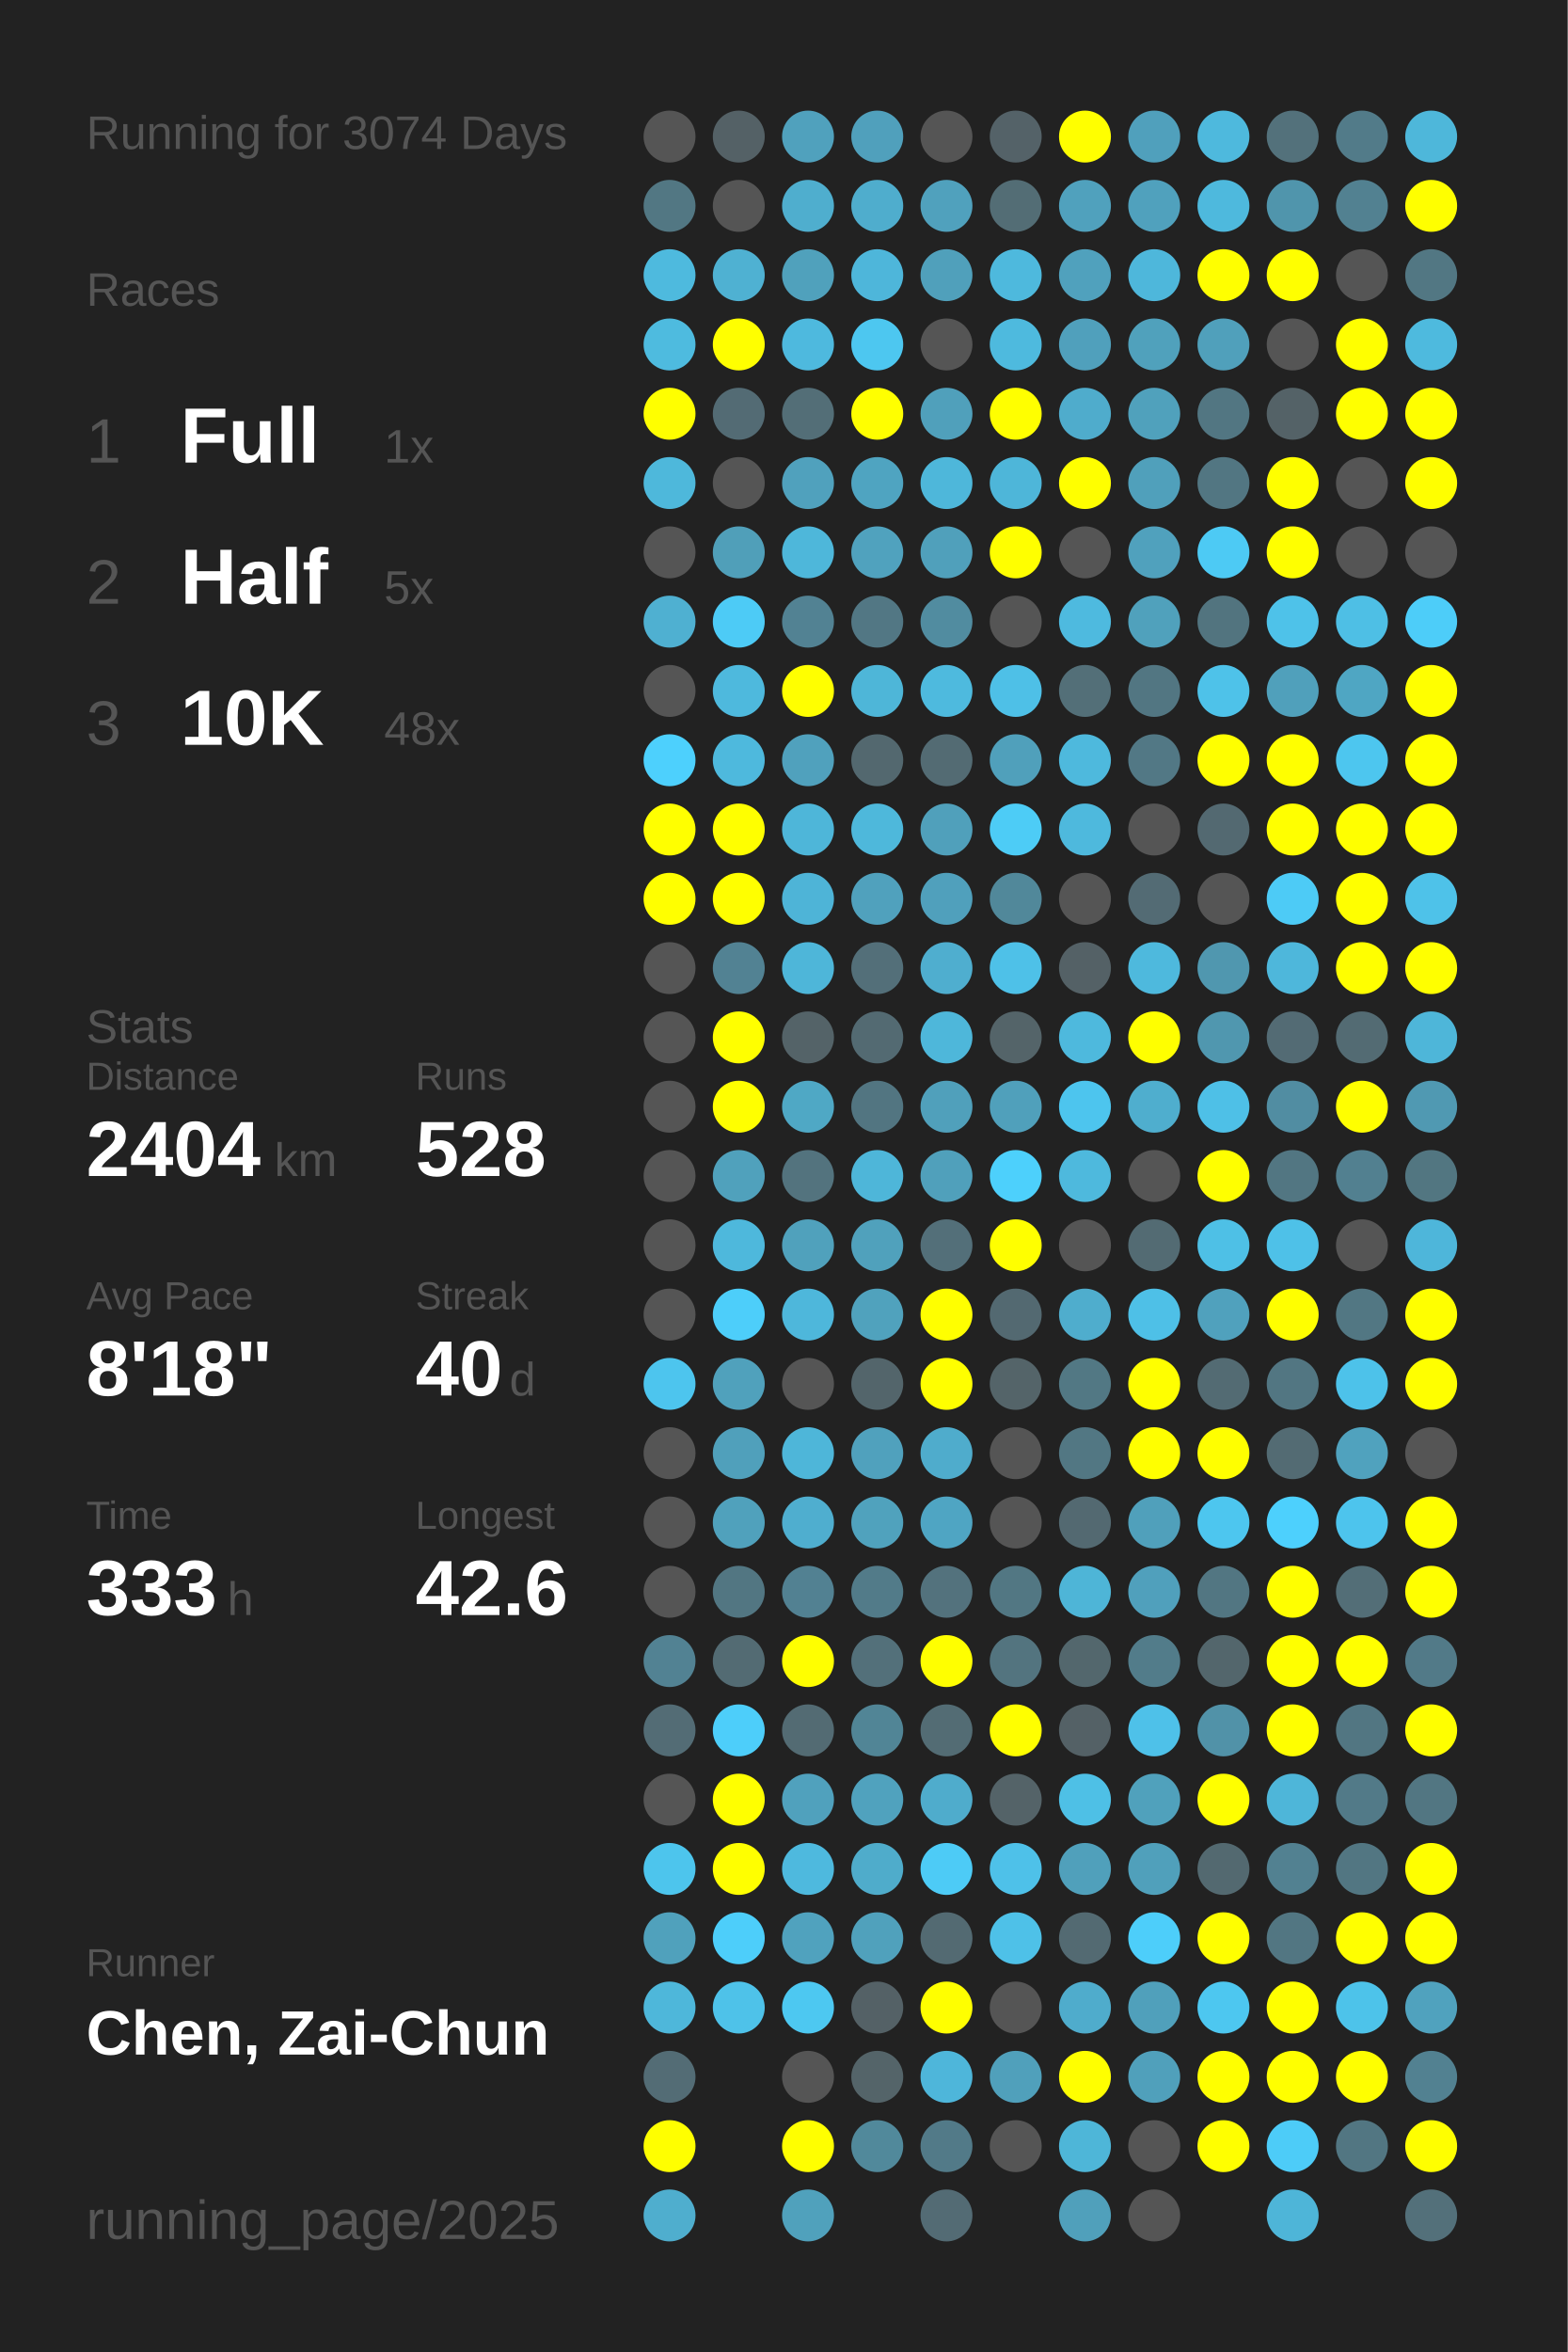
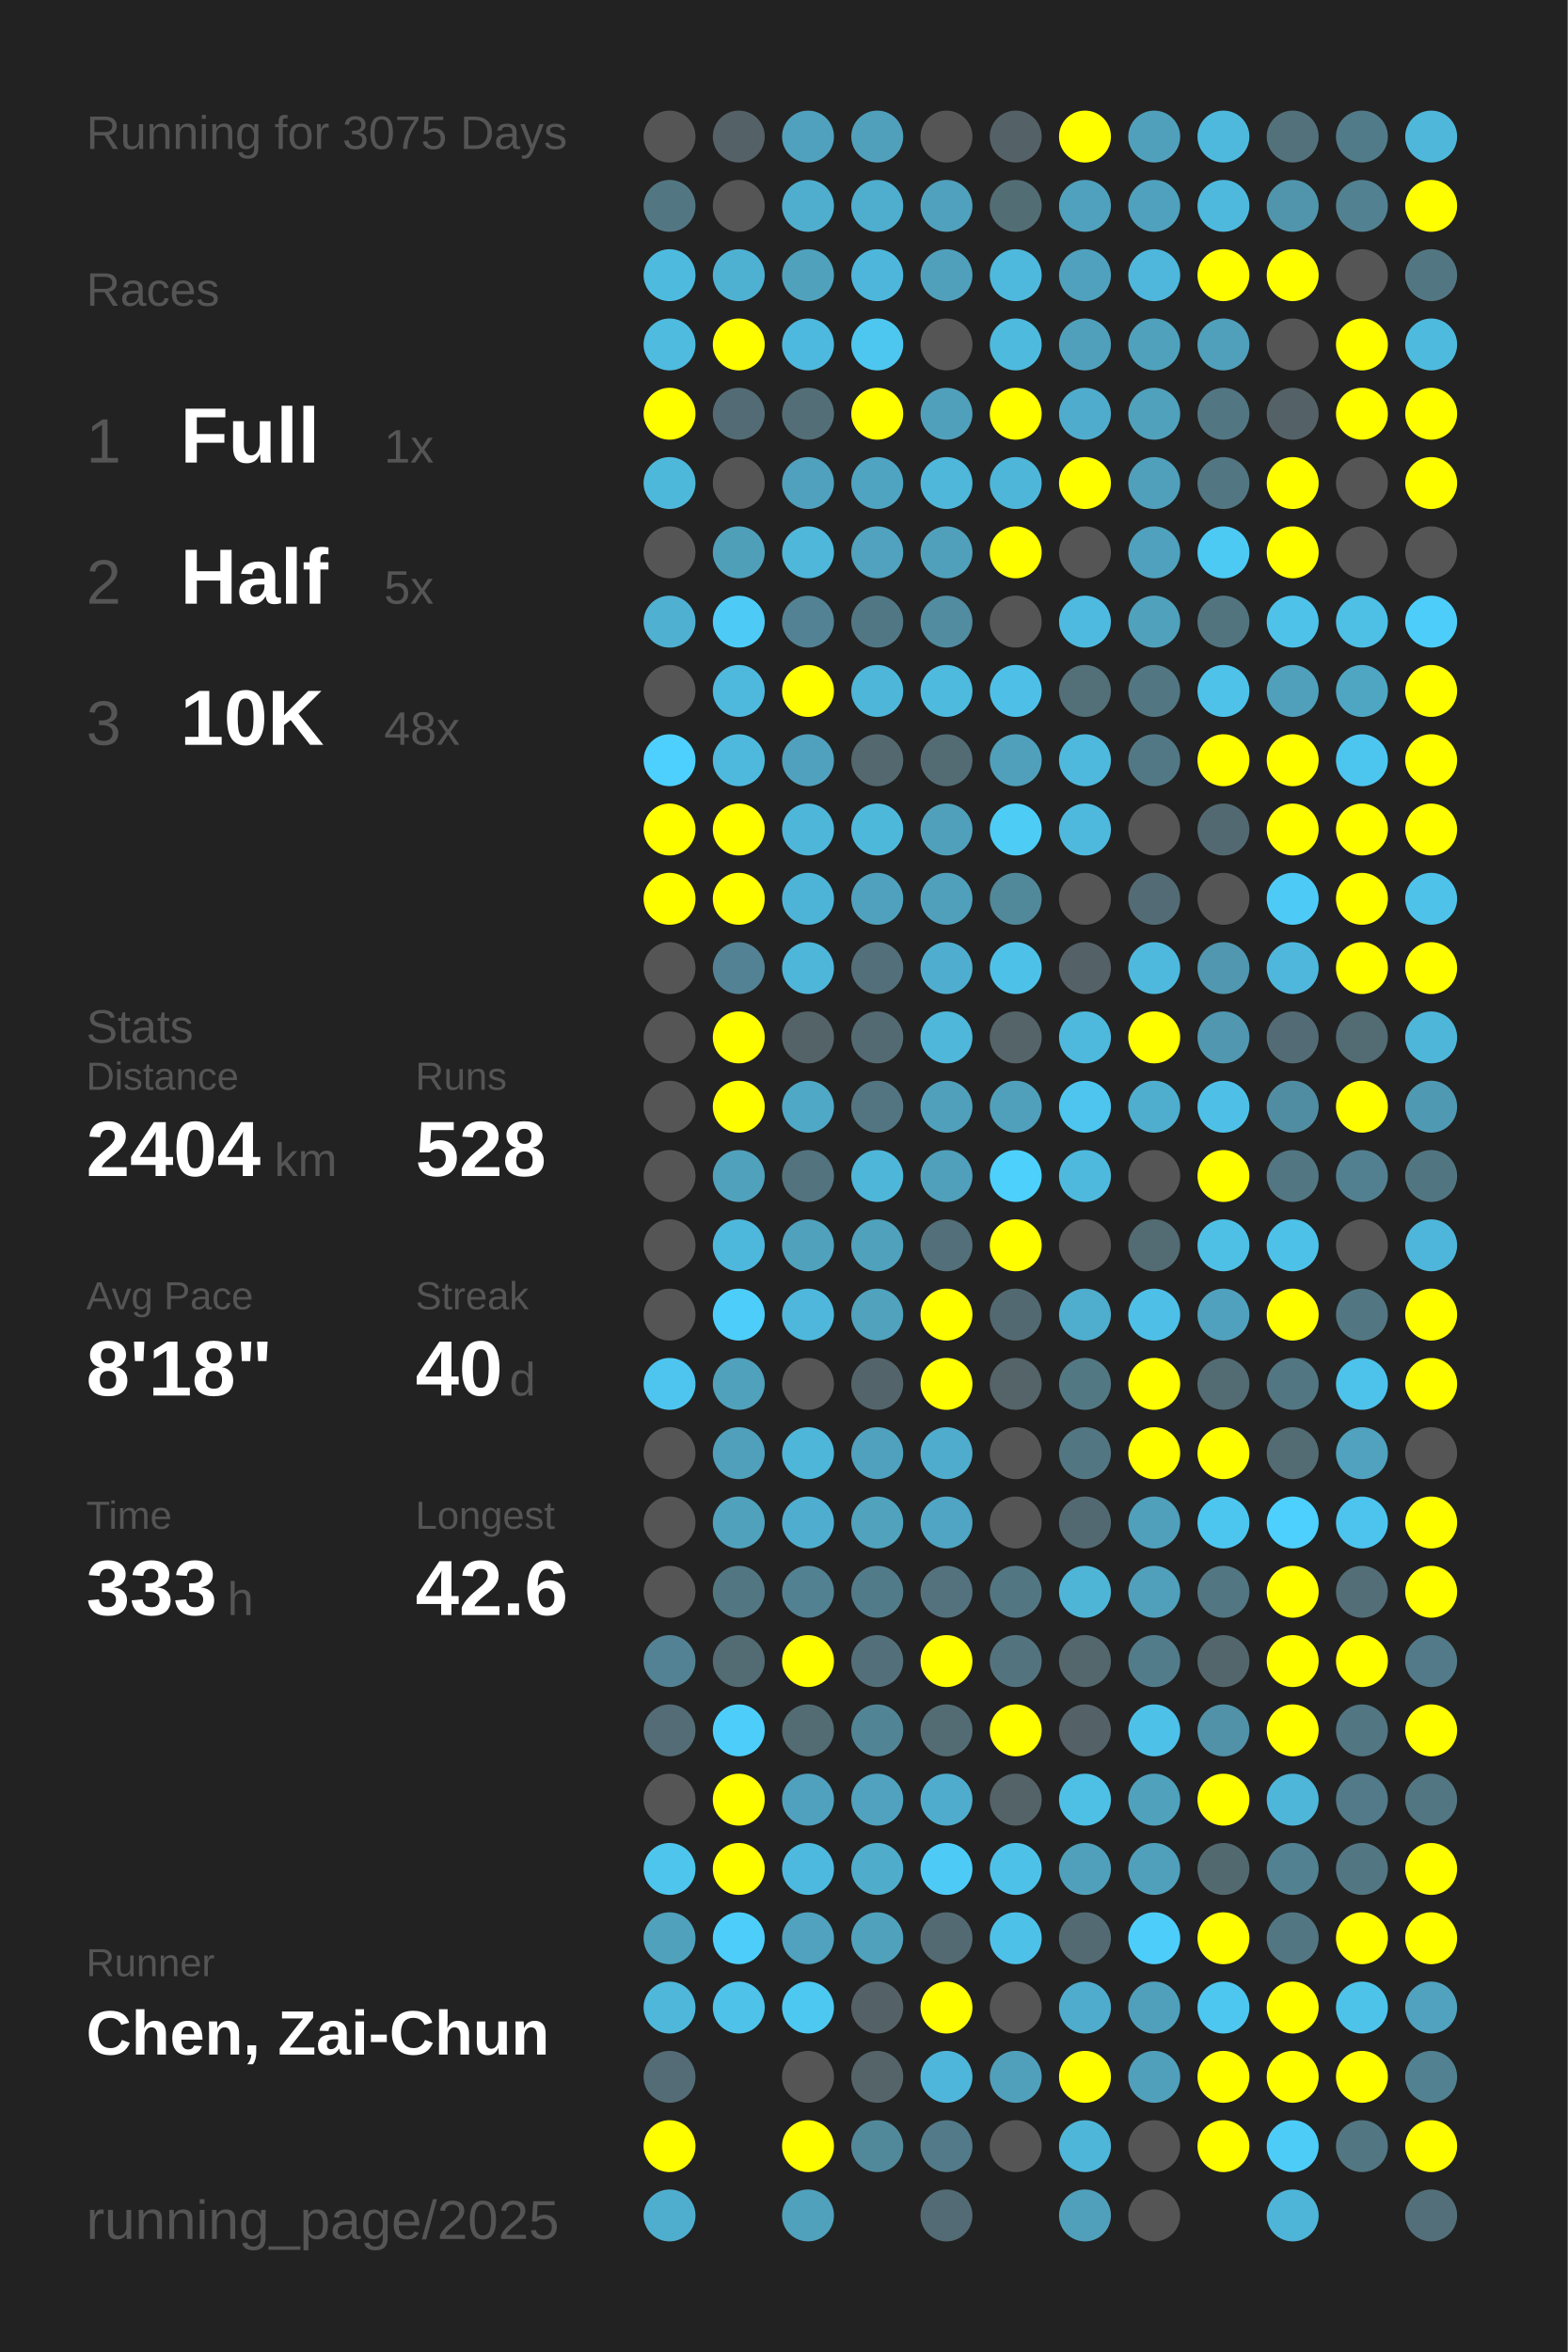
<svg xmlns="http://www.w3.org/2000/svg" baseProfile="full" height="300mm" version="1.1" viewBox="0,0,200,300" width="200mm">
  <defs />
  <rect fill="#222222" height="300" width="200" x="0" y="0" />
-   <text fill="#555555" style="font-size:6px; font-family:Arial;" x="11" y="19">Running for 3074 Days</text>
+   <text fill="#555555" style="font-size:6px; font-family:Arial;" x="11" y="19">Running for 3075 Days</text>
  <text fill="#555555" style="font-size:6px; font-family:Arial;" x="11" y="39">Races</text>
  <text fill="#555555" style="font-size:8px; font-family:Arial;" x="11" y="59">1</text>
  <text fill="#FFFFFF" style="font-size:10px; font-family:Arial; font-weight:bold;" x="23" y="59">Full</text>
  <text fill="#555555" style="font-size:6px; font-family:Arial;" x="49" y="59">1x</text>
  <text fill="#555555" style="font-size:8px; font-family:Arial;" x="11" y="77">2</text>
  <text fill="#FFFFFF" style="font-size:10px; font-family:Arial; font-weight:bold;" x="23" y="77">Half</text>
  <text fill="#555555" style="font-size:6px; font-family:Arial;" x="49" y="77">5x</text>
  <text fill="#555555" style="font-size:8px; font-family:Arial;" x="11" y="95">3</text>
  <text fill="#FFFFFF" style="font-size:10px; font-family:Arial; font-weight:bold;" x="23" y="95">10K</text>
  <text fill="#555555" style="font-size:6px; font-family:Arial;" x="49" y="95">48x</text>
  <text fill="#555555" style="font-size:6px; font-family:Arial;" x="11" y="133">Stats</text>
  <text fill="#555555" style="font-size:5px; font-family:Arial;" x="11" y="139">Distance</text>
  <text fill="#FFFFFF" style="font-size:10px; font-family:Arial; font-weight:bold;" x="11" y="150">2404</text>
  <text fill="#555555" style="font-size:6px; font-family:Arial;" x="35" y="150">km</text>
  <text fill="#555555" style="font-size:5px; font-family:Arial;" x="53" y="139">Runs</text>
  <text fill="#FFFFFF" style="font-size:10px; font-family:Arial; font-weight:bold;" x="53" y="150">528</text>
  <text fill="#555555" style="font-size:5px; font-family:Arial;" x="11" y="167">Avg Pace</text>
  <text fill="#FFFFFF" style="font-size:10px; font-family:Arial; font-weight:bold;" x="11" y="178">8'18"</text>
  <text fill="#555555" style="font-size:5px; font-family:Arial;" x="53" y="167">Streak</text>
  <text fill="#FFFFFF" style="font-size:10px; font-family:Arial; font-weight:bold;" x="53" y="178">40</text>
  <text fill="#555555" style="font-size:6px; font-family:Arial;" x="65" y="178">d</text>
  <text fill="#555555" style="font-size:5px; font-family:Arial;" x="11" y="195">Time</text>
  <text fill="#FFFFFF" style="font-size:10px; font-family:Arial; font-weight:bold;" x="11" y="206">333</text>
  <text fill="#555555" style="font-size:6px; font-family:Arial;" x="29" y="206">h</text>
  <text fill="#555555" style="font-size:5px; font-family:Arial;" x="53" y="195">Longest</text>
  <text fill="#FFFFFF" style="font-size:10px; font-family:Arial; font-weight:bold;" x="53" y="206">42.6</text>
  <text fill="#555555" style="font-size:5px; font-family:Arial;" x="11" y="252.065">Runner</text>
  <text fill="#FFFFFF" style="font-size:8px; font-family:Arial; font-weight:bold;" x="11" y="262.065">Chen, Zai-Chun</text>
  <text fill="#555555" style="font-size:7px; font-family:Arial;" x="11" y="285.581">running_page/2025</text>
  <circle cx="85.417" cy="17.419" fill="#555555" r="3.312" />
  <circle cx="85.417" cy="26.258" fill="#527783" r="3.312" />
  <circle cx="85.417" cy="35.097" fill="#4ebade" r="3.312" />
  <circle cx="85.417" cy="43.935" fill="#4ebbdf" r="3.312" />
  <circle cx="85.417" cy="52.774" fill="#FFFF00" r="3.312" />
  <circle cx="85.417" cy="61.613" fill="#4eb8db" r="3.312" />
  <circle cx="85.417" cy="70.452" fill="#555555" r="3.312" />
  <circle cx="85.417" cy="79.29" fill="#4fb0d1" r="3.312" />
  <circle cx="85.417" cy="88.129" fill="#555555" r="3.312" />
  <circle cx="85.417" cy="96.968" fill="#4dd0fd" r="3.312" />
  <circle cx="85.417" cy="105.806" fill="#FFFF00" r="3.312" />
  <circle cx="85.417" cy="114.645" fill="#FFFF00" r="3.312" />
  <circle cx="85.417" cy="123.484" fill="#555555" r="3.312" />
  <circle cx="85.417" cy="132.323" fill="#555555" r="3.312" />
  <circle cx="85.417" cy="141.161" fill="#555555" r="3.312" />
  <circle cx="85.417" cy="150" fill="#555555" r="3.312" />
  <circle cx="85.417" cy="158.839" fill="#555555" r="3.312" />
  <circle cx="85.417" cy="167.677" fill="#555555" r="3.312" />
  <circle cx="85.417" cy="176.516" fill="#4dc5ee" r="3.312" />
  <circle cx="85.417" cy="185.355" fill="#555555" r="3.312" />
  <circle cx="85.417" cy="194.194" fill="#555555" r="3.312" />
  <circle cx="85.417" cy="203.032" fill="#555555" r="3.312" />
  <circle cx="85.417" cy="211.871" fill="#528293" r="3.312" />
  <circle cx="85.417" cy="220.71" fill="#536c75" r="3.312" />
  <circle cx="85.417" cy="229.548" fill="#555555" r="3.312" />
  <circle cx="85.417" cy="238.387" fill="#4dc5ed" r="3.312" />
  <circle cx="85.417" cy="247.226" fill="#50a1bc" r="3.312" />
  <circle cx="85.417" cy="256.065" fill="#4eb7da" r="3.312" />
  <circle cx="85.417" cy="264.903" fill="#536c75" r="3.312" />
  <circle cx="85.417" cy="273.742" fill="#FFFF00" r="3.312" />
  <circle cx="85.417" cy="282.581" fill="#4faece" r="3.312" />
  <circle cx="94.25" cy="17.419" fill="#546166" r="3.312" />
  <circle cx="94.25" cy="26.258" fill="#555555" r="3.312" />
  <circle cx="94.25" cy="35.097" fill="#4fb1d2" r="3.312" />
  <circle cx="94.25" cy="43.935" fill="#FFFF00" r="3.312" />
  <circle cx="94.25" cy="52.774" fill="#536b74" r="3.312" />
  <circle cx="94.25" cy="61.613" fill="#555555" r="3.312" />
  <circle cx="94.25" cy="70.452" fill="#509fb9" r="3.312" />
  <circle cx="94.25" cy="79.29" fill="#4dcbf6" r="3.312" />
  <circle cx="94.25" cy="88.129" fill="#4eb9dd" r="3.312" />
  <circle cx="94.25" cy="96.968" fill="#4eb9dd" r="3.312" />
  <circle cx="94.25" cy="105.806" fill="#FFFF00" r="3.312" />
  <circle cx="94.25" cy="114.645" fill="#FFFF00" r="3.312" />
  <circle cx="94.25" cy="123.484" fill="#528293" r="3.312" />
  <circle cx="94.25" cy="132.323" fill="#FFFF00" r="3.312" />
  <circle cx="94.25" cy="141.161" fill="#FFFF00" r="3.312" />
  <circle cx="94.25" cy="150" fill="#50a1bc" r="3.312" />
  <circle cx="94.25" cy="158.839" fill="#4eb8dc" r="3.312" />
  <circle cx="94.25" cy="167.677" fill="#4dcefa" r="3.312" />
  <circle cx="94.25" cy="176.516" fill="#50a1bc" r="3.312" />
  <circle cx="94.25" cy="185.355" fill="#50a0bb" r="3.312" />
  <circle cx="94.25" cy="194.194" fill="#50a1bc" r="3.312" />
  <circle cx="94.25" cy="203.032" fill="#527682" r="3.312" />
  <circle cx="94.25" cy="211.871" fill="#536b73" r="3.312" />
  <circle cx="94.25" cy="220.71" fill="#4dcefa" r="3.312" />
  <circle cx="94.25" cy="229.548" fill="#FFFF00" r="3.312" />
  <circle cx="94.25" cy="238.387" fill="#FFFF00" r="3.312" />
  <circle cx="94.25" cy="247.226" fill="#4dcefa" r="3.312" />
  <circle cx="94.25" cy="256.065" fill="#4ec2e9" r="3.312" />
  <circle cx="103.083" cy="17.419" fill="#50a1bd" r="3.312" />
  <circle cx="103.083" cy="26.258" fill="#4faece" r="3.312" />
  <circle cx="103.083" cy="35.097" fill="#50a1bc" r="3.312" />
  <circle cx="103.083" cy="43.935" fill="#4eb9de" r="3.312" />
  <circle cx="103.083" cy="52.774" fill="#536e77" r="3.312" />
  <circle cx="103.083" cy="61.613" fill="#50a1bd" r="3.312" />
  <circle cx="103.083" cy="70.452" fill="#4eb7da" r="3.312" />
  <circle cx="103.083" cy="79.29" fill="#528293" r="3.312" />
  <circle cx="103.083" cy="88.129" fill="#FFFF00" r="3.312" />
  <circle cx="103.083" cy="96.968" fill="#50a1bd" r="3.312" />
  <circle cx="103.083" cy="105.806" fill="#4eb6d9" r="3.312" />
  <circle cx="103.083" cy="114.645" fill="#4eb4d7" r="3.312" />
  <circle cx="103.083" cy="123.484" fill="#4eb6d9" r="3.312" />
  <circle cx="103.083" cy="132.323" fill="#546368" r="3.312" />
  <circle cx="103.083" cy="141.161" fill="#4fa8c5" r="3.312" />
  <circle cx="103.083" cy="150" fill="#53737e" r="3.312" />
  <circle cx="103.083" cy="158.839" fill="#50a1bc" r="3.312" />
  <circle cx="103.083" cy="167.677" fill="#4eb7db" r="3.312" />
  <circle cx="103.083" cy="176.516" fill="#555555" r="3.312" />
  <circle cx="103.083" cy="185.355" fill="#4eb6d9" r="3.312" />
  <circle cx="103.083" cy="194.194" fill="#4faecf" r="3.312" />
  <circle cx="103.083" cy="203.032" fill="#528192" r="3.312" />
  <circle cx="103.083" cy="211.871" fill="#FFFF00" r="3.312" />
  <circle cx="103.083" cy="220.71" fill="#536b73" r="3.312" />
  <circle cx="103.083" cy="229.548" fill="#50a1bd" r="3.312" />
  <circle cx="103.083" cy="238.387" fill="#4eb9de" r="3.312" />
  <circle cx="103.083" cy="247.226" fill="#50a2be" r="3.312" />
  <circle cx="103.083" cy="256.065" fill="#4dc8f1" r="3.312" />
  <circle cx="103.083" cy="264.903" fill="#555555" r="3.312" />
  <circle cx="103.083" cy="273.742" fill="#FFFF00" r="3.312" />
  <circle cx="103.083" cy="282.581" fill="#50a1bc" r="3.312" />
  <circle cx="111.917" cy="17.419" fill="#50a0bc" r="3.312" />
  <circle cx="111.917" cy="26.258" fill="#4fadcd" r="3.312" />
  <circle cx="111.917" cy="35.097" fill="#4eb6da" r="3.312" />
  <circle cx="111.917" cy="43.935" fill="#4dc7f0" r="3.312" />
  <circle cx="111.917" cy="52.774" fill="#FFFF00" r="3.312" />
  <circle cx="111.917" cy="61.613" fill="#4fa4c1" r="3.312" />
  <circle cx="111.917" cy="70.452" fill="#50a2be" r="3.312" />
  <circle cx="111.917" cy="79.29" fill="#527784" r="3.312" />
  <circle cx="111.917" cy="88.129" fill="#4eb6d8" r="3.312" />
  <circle cx="111.917" cy="96.968" fill="#53686f" r="3.312" />
  <circle cx="111.917" cy="105.806" fill="#4eb8db" r="3.312" />
  <circle cx="111.917" cy="114.645" fill="#50a1bd" r="3.312" />
  <circle cx="111.917" cy="123.484" fill="#536f79" r="3.312" />
  <circle cx="111.917" cy="132.323" fill="#536a72" r="3.312" />
  <circle cx="111.917" cy="141.161" fill="#527581" r="3.312" />
  <circle cx="111.917" cy="150" fill="#4eb6d9" r="3.312" />
  <circle cx="111.917" cy="158.839" fill="#50a1bc" r="3.312" />
  <circle cx="111.917" cy="167.677" fill="#50a2bd" r="3.312" />
  <circle cx="111.917" cy="176.516" fill="#53656b" r="3.312" />
  <circle cx="111.917" cy="185.355" fill="#50a1bd" r="3.312" />
  <circle cx="111.917" cy="194.194" fill="#50a2bd" r="3.312" />
  <circle cx="111.917" cy="203.032" fill="#527b89" r="3.312" />
  <circle cx="111.917" cy="211.871" fill="#53707a" r="3.312" />
  <circle cx="111.917" cy="220.71" fill="#518596" r="3.312" />
  <circle cx="111.917" cy="229.548" fill="#50a2be" r="3.312" />
  <circle cx="111.917" cy="238.387" fill="#4faccb" r="3.312" />
  <circle cx="111.917" cy="247.226" fill="#50a1bc" r="3.312" />
  <circle cx="111.917" cy="256.065" fill="#546166" r="3.312" />
  <circle cx="111.917" cy="264.903" fill="#546469" r="3.312" />
  <circle cx="111.917" cy="273.742" fill="#51899b" r="3.312" />
  <circle cx="120.75" cy="17.419" fill="#555555" r="3.312" />
  <circle cx="120.75" cy="26.258" fill="#50a1bd" r="3.312" />
  <circle cx="120.75" cy="35.097" fill="#50a0bb" r="3.312" />
  <circle cx="120.75" cy="43.935" fill="#555555" r="3.312" />
  <circle cx="120.75" cy="52.774" fill="#50a0bb" r="3.312" />
  <circle cx="120.75" cy="61.613" fill="#4eb7da" r="3.312" />
  <circle cx="120.75" cy="70.452" fill="#50a0bb" r="3.312" />
  <circle cx="120.75" cy="79.29" fill="#518ca0" r="3.312" />
  <circle cx="120.75" cy="88.129" fill="#4ebade" r="3.312" />
  <circle cx="120.75" cy="96.968" fill="#536b73" r="3.312" />
  <circle cx="120.75" cy="105.806" fill="#50a0bb" r="3.312" />
  <circle cx="120.75" cy="114.645" fill="#50a0bc" r="3.312" />
  <circle cx="120.75" cy="123.484" fill="#4faecf" r="3.312" />
  <circle cx="120.75" cy="132.323" fill="#4eb7da" r="3.312" />
  <circle cx="120.75" cy="141.161" fill="#50a0bb" r="3.312" />
  <circle cx="120.75" cy="150" fill="#50a0bb" r="3.312" />
  <circle cx="120.75" cy="158.839" fill="#536f79" r="3.312" />
  <circle cx="120.75" cy="167.677" fill="#FFFF00" r="3.312" />
  <circle cx="120.75" cy="176.516" fill="#FFFF00" r="3.312" />
  <circle cx="120.75" cy="185.355" fill="#4faccc" r="3.312" />
  <circle cx="120.75" cy="194.194" fill="#4fa5c3" r="3.312" />
  <circle cx="120.75" cy="203.032" fill="#53727d" r="3.312" />
  <circle cx="120.75" cy="211.871" fill="#FFFF00" r="3.312" />
  <circle cx="120.75" cy="220.71" fill="#536c74" r="3.312" />
  <circle cx="120.75" cy="229.548" fill="#4faccc" r="3.312" />
  <circle cx="120.75" cy="238.387" fill="#4dcbf6" r="3.312" />
  <circle cx="120.75" cy="247.226" fill="#536a72" r="3.312" />
  <circle cx="120.75" cy="256.065" fill="#FFFF00" r="3.312" />
  <circle cx="120.75" cy="264.903" fill="#4eb6da" r="3.312" />
  <circle cx="120.75" cy="273.742" fill="#527a88" r="3.312" />
  <circle cx="120.75" cy="282.581" fill="#536b74" r="3.312" />
  <circle cx="129.583" cy="17.419" fill="#546268" r="3.312" />
  <circle cx="129.583" cy="26.258" fill="#536d75" r="3.312" />
  <circle cx="129.583" cy="35.097" fill="#4eb9dd" r="3.312" />
  <circle cx="129.583" cy="43.935" fill="#4ebade" r="3.312" />
  <circle cx="129.583" cy="52.774" fill="#FFFF00" r="3.312" />
  <circle cx="129.583" cy="61.613" fill="#4eb6d9" r="3.312" />
  <circle cx="129.583" cy="70.452" fill="#FFFF00" r="3.312" />
  <circle cx="129.583" cy="79.29" fill="#555555" r="3.312" />
  <circle cx="129.583" cy="88.129" fill="#4ec0e7" r="3.312" />
  <circle cx="129.583" cy="96.968" fill="#50a0bb" r="3.312" />
  <circle cx="129.583" cy="105.806" fill="#4dccf6" r="3.312" />
  <circle cx="129.583" cy="114.645" fill="#51889a" r="3.312" />
  <circle cx="129.583" cy="123.484" fill="#4ec1e8" r="3.312" />
  <circle cx="129.583" cy="132.323" fill="#546469" r="3.312" />
  <circle cx="129.583" cy="141.161" fill="#50a0bb" r="3.312" />
  <circle cx="129.583" cy="150" fill="#4dd0fc" r="3.312" />
  <circle cx="129.583" cy="158.839" fill="#FFFF00" r="3.312" />
  <circle cx="129.583" cy="167.677" fill="#536971" r="3.312" />
  <circle cx="129.583" cy="176.516" fill="#546469" r="3.312" />
  <circle cx="129.583" cy="185.355" fill="#555555" r="3.312" />
  <circle cx="129.583" cy="194.194" fill="#555555" r="3.312" />
  <circle cx="129.583" cy="203.032" fill="#527783" r="3.312" />
  <circle cx="129.583" cy="211.871" fill="#53747f" r="3.312" />
  <circle cx="129.583" cy="220.71" fill="#FFFF00" r="3.312" />
  <circle cx="129.583" cy="229.548" fill="#546368" r="3.312" />
  <circle cx="129.583" cy="238.387" fill="#4ec1e9" r="3.312" />
  <circle cx="129.583" cy="247.226" fill="#4ec1e8" r="3.312" />
  <circle cx="129.583" cy="256.065" fill="#555555" r="3.312" />
  <circle cx="129.583" cy="264.903" fill="#50a0bb" r="3.312" />
  <circle cx="129.583" cy="273.742" fill="#555555" r="3.312" />
  <circle cx="138.417" cy="17.419" fill="#FFFF00" r="3.312" />
  <circle cx="138.417" cy="26.258" fill="#50a1bd" r="3.312" />
  <circle cx="138.417" cy="35.097" fill="#50a1bd" r="3.312" />
  <circle cx="138.417" cy="43.935" fill="#50a0bc" r="3.312" />
  <circle cx="138.417" cy="52.774" fill="#4faccc" r="3.312" />
  <circle cx="138.417" cy="61.613" fill="#FFFF00" r="3.312" />
  <circle cx="138.417" cy="70.452" fill="#555555" r="3.312" />
  <circle cx="138.417" cy="79.29" fill="#4ebadf" r="3.312" />
  <circle cx="138.417" cy="88.129" fill="#536f78" r="3.312" />
  <circle cx="138.417" cy="96.968" fill="#4eb9dd" r="3.312" />
  <circle cx="138.417" cy="105.806" fill="#4eb9dd" r="3.312" />
  <circle cx="138.417" cy="114.645" fill="#555555" r="3.312" />
  <circle cx="138.417" cy="123.484" fill="#546166" r="3.312" />
  <circle cx="138.417" cy="132.323" fill="#4eb9dd" r="3.312" />
  <circle cx="138.417" cy="141.161" fill="#4dc5ee" r="3.312" />
  <circle cx="138.417" cy="150" fill="#4eb9dd" r="3.312" />
  <circle cx="138.417" cy="158.839" fill="#555555" r="3.312" />
  <circle cx="138.417" cy="167.677" fill="#4fadcd" r="3.312" />
  <circle cx="138.417" cy="176.516" fill="#527884" r="3.312" />
  <circle cx="138.417" cy="185.355" fill="#527783" r="3.312" />
  <circle cx="138.417" cy="194.194" fill="#536971" r="3.312" />
  <circle cx="138.417" cy="203.032" fill="#4eb5d7" r="3.312" />
  <circle cx="138.417" cy="211.871" fill="#53676d" r="3.312" />
  <circle cx="138.417" cy="220.71" fill="#546166" r="3.312" />
  <circle cx="138.417" cy="229.548" fill="#4ec0e6" r="3.312" />
  <circle cx="138.417" cy="238.387" fill="#50a0bb" r="3.312" />
  <circle cx="138.417" cy="247.226" fill="#536a72" r="3.312" />
  <circle cx="138.417" cy="256.065" fill="#4faccc" r="3.312" />
  <circle cx="138.417" cy="264.903" fill="#FFFF00" r="3.312" />
  <circle cx="138.417" cy="273.742" fill="#4eb6d8" r="3.312" />
  <circle cx="138.417" cy="282.581" fill="#50a0bb" r="3.312" />
  <circle cx="147.25" cy="17.419" fill="#50a0bc" r="3.312" />
  <circle cx="147.25" cy="26.258" fill="#50a1bd" r="3.312" />
  <circle cx="147.25" cy="35.097" fill="#4eb7db" r="3.312" />
  <circle cx="147.25" cy="43.935" fill="#50a1bc" r="3.312" />
  <circle cx="147.25" cy="52.774" fill="#50a1bc" r="3.312" />
  <circle cx="147.25" cy="61.613" fill="#50a0bb" r="3.312" />
  <circle cx="147.25" cy="70.452" fill="#50a1bd" r="3.312" />
  <circle cx="147.25" cy="79.29" fill="#50a1bc" r="3.312" />
  <circle cx="147.25" cy="88.129" fill="#527682" r="3.312" />
  <circle cx="147.25" cy="96.968" fill="#527885" r="3.312" />
  <circle cx="147.25" cy="105.806" fill="#555555" r="3.312" />
  <circle cx="147.25" cy="114.645" fill="#536b74" r="3.312" />
  <circle cx="147.25" cy="123.484" fill="#4eb9dd" r="3.312" />
  <circle cx="147.25" cy="132.323" fill="#FFFF00" r="3.312" />
  <circle cx="147.25" cy="141.161" fill="#4faece" r="3.312" />
  <circle cx="147.25" cy="150" fill="#555555" r="3.312" />
  <circle cx="147.25" cy="158.839" fill="#536b73" r="3.312" />
  <circle cx="147.25" cy="167.677" fill="#4ec0e7" r="3.312" />
  <circle cx="147.25" cy="176.516" fill="#FFFF00" r="3.312" />
  <circle cx="147.25" cy="185.355" fill="#FFFF00" r="3.312" />
  <circle cx="147.25" cy="194.194" fill="#50a0bb" r="3.312" />
  <circle cx="147.25" cy="203.032" fill="#50a0bc" r="3.312" />
  <circle cx="147.25" cy="211.871" fill="#527c8a" r="3.312" />
  <circle cx="147.25" cy="220.71" fill="#4ec1e9" r="3.312" />
  <circle cx="147.25" cy="229.548" fill="#50a1bc" r="3.312" />
  <circle cx="147.25" cy="238.387" fill="#50a0bb" r="3.312" />
  <circle cx="147.25" cy="247.226" fill="#4dcefa" r="3.312" />
  <circle cx="147.25" cy="256.065" fill="#50a0bb" r="3.312" />
  <circle cx="147.25" cy="264.903" fill="#50a0bb" r="3.312" />
  <circle cx="147.25" cy="273.742" fill="#555555" r="3.312" />
  <circle cx="147.25" cy="282.581" fill="#555555" r="3.312" />
  <circle cx="156.083" cy="17.419" fill="#4eb9dd" r="3.312" />
  <circle cx="156.083" cy="26.258" fill="#4eb9dd" r="3.312" />
  <circle cx="156.083" cy="35.097" fill="#FFFF00" r="3.312" />
  <circle cx="156.083" cy="43.935" fill="#50a0bb" r="3.312" />
  <circle cx="156.083" cy="52.774" fill="#527682" r="3.312" />
  <circle cx="156.083" cy="61.613" fill="#527682" r="3.312" />
  <circle cx="156.083" cy="70.452" fill="#4dcaf4" r="3.312" />
  <circle cx="156.083" cy="79.29" fill="#52747f" r="3.312" />
  <circle cx="156.083" cy="88.129" fill="#4ec2e9" r="3.312" />
  <circle cx="156.083" cy="96.968" fill="#FFFF00" r="3.312" />
  <circle cx="156.083" cy="105.806" fill="#536971" r="3.312" />
  <circle cx="156.083" cy="114.645" fill="#555555" r="3.312" />
  <circle cx="156.083" cy="123.484" fill="#5097af" r="3.312" />
  <circle cx="156.083" cy="132.323" fill="#5097af" r="3.312" />
  <circle cx="156.083" cy="141.161" fill="#4ec0e7" r="3.312" />
  <circle cx="156.083" cy="150" fill="#FFFF00" r="3.312" />
  <circle cx="156.083" cy="158.839" fill="#4ec0e6" r="3.312" />
  <circle cx="156.083" cy="167.677" fill="#50a1bd" r="3.312" />
  <circle cx="156.083" cy="176.516" fill="#536b73" r="3.312" />
  <circle cx="156.083" cy="185.355" fill="#FFFF00" r="3.312" />
  <circle cx="156.083" cy="194.194" fill="#4dc6ef" r="3.312" />
  <circle cx="156.083" cy="203.032" fill="#527682" r="3.312" />
  <circle cx="156.083" cy="211.871" fill="#53666c" r="3.312" />
  <circle cx="156.083" cy="220.71" fill="#5192a8" r="3.312" />
  <circle cx="156.083" cy="229.548" fill="#FFFF00" r="3.312" />
  <circle cx="156.083" cy="238.387" fill="#536970" r="3.312" />
  <circle cx="156.083" cy="247.226" fill="#FFFF00" r="3.312" />
  <circle cx="156.083" cy="256.065" fill="#4dc7f0" r="3.312" />
  <circle cx="156.083" cy="264.903" fill="#FFFF00" r="3.312" />
  <circle cx="156.083" cy="273.742" fill="#FFFF00" r="3.312" />
  <circle cx="164.917" cy="17.419" fill="#53717b" r="3.312" />
  <circle cx="164.917" cy="26.258" fill="#5095ac" r="3.312" />
  <circle cx="164.917" cy="35.097" fill="#FFFF00" r="3.312" />
  <circle cx="164.917" cy="43.935" fill="#555555" r="3.312" />
  <circle cx="164.917" cy="52.774" fill="#546267" r="3.312" />
  <circle cx="164.917" cy="61.613" fill="#FFFF00" r="3.312" />
  <circle cx="164.917" cy="70.452" fill="#FFFF00" r="3.312" />
  <circle cx="164.917" cy="79.29" fill="#4ec2e9" r="3.312" />
  <circle cx="164.917" cy="88.129" fill="#50a0bb" r="3.312" />
  <circle cx="164.917" cy="96.968" fill="#FFFF00" r="3.312" />
  <circle cx="164.917" cy="105.806" fill="#FFFF00" r="3.312" />
  <circle cx="164.917" cy="114.645" fill="#4dcbf6" r="3.312" />
  <circle cx="164.917" cy="123.484" fill="#4eb7db" r="3.312" />
  <circle cx="164.917" cy="132.323" fill="#536b74" r="3.312" />
  <circle cx="164.917" cy="141.161" fill="#518da2" r="3.312" />
  <circle cx="164.917" cy="150" fill="#527682" r="3.312" />
  <circle cx="164.917" cy="158.839" fill="#4ec1e8" r="3.312" />
  <circle cx="164.917" cy="167.677" fill="#FFFF00" r="3.312" />
  <circle cx="164.917" cy="176.516" fill="#527682" r="3.312" />
  <circle cx="164.917" cy="185.355" fill="#536b73" r="3.312" />
  <circle cx="164.917" cy="194.194" fill="#4dd0fd" r="3.312" />
  <circle cx="164.917" cy="203.032" fill="#FFFF00" r="3.312" />
  <circle cx="164.917" cy="211.871" fill="#FFFF00" r="3.312" />
  <circle cx="164.917" cy="220.71" fill="#FFFF00" r="3.312" />
  <circle cx="164.917" cy="229.548" fill="#4eb6d9" r="3.312" />
  <circle cx="164.917" cy="238.387" fill="#528191" r="3.312" />
  <circle cx="164.917" cy="247.226" fill="#527682" r="3.312" />
  <circle cx="164.917" cy="256.065" fill="#FFFF00" r="3.312" />
  <circle cx="164.917" cy="264.903" fill="#FFFF00" r="3.312" />
  <circle cx="164.917" cy="273.742" fill="#4dccf8" r="3.312" />
  <circle cx="164.917" cy="282.581" fill="#4eb5d8" r="3.312" />
  <circle cx="173.75" cy="17.419" fill="#527b89" r="3.312" />
  <circle cx="173.75" cy="26.258" fill="#528191" r="3.312" />
  <circle cx="173.75" cy="35.097" fill="#555555" r="3.312" />
  <circle cx="173.75" cy="43.935" fill="#FFFF00" r="3.312" />
  <circle cx="173.75" cy="52.774" fill="#FFFF00" r="3.312" />
  <circle cx="173.75" cy="61.613" fill="#555555" r="3.312" />
  <circle cx="173.75" cy="70.452" fill="#555555" r="3.312" />
  <circle cx="173.75" cy="79.29" fill="#4ebfe5" r="3.312" />
  <circle cx="173.75" cy="88.129" fill="#4fa6c3" r="3.312" />
  <circle cx="173.75" cy="96.968" fill="#4dc6ef" r="3.312" />
  <circle cx="173.75" cy="105.806" fill="#FFFF00" r="3.312" />
  <circle cx="173.75" cy="114.645" fill="#FFFF00" r="3.312" />
  <circle cx="173.75" cy="123.484" fill="#FFFF00" r="3.312" />
  <circle cx="173.75" cy="132.323" fill="#536b73" r="3.312" />
  <circle cx="173.75" cy="141.161" fill="#FFFF00" r="3.312" />
  <circle cx="173.75" cy="150" fill="#528090" r="3.312" />
  <circle cx="173.75" cy="158.839" fill="#555555" r="3.312" />
  <circle cx="173.75" cy="167.677" fill="#527783" r="3.312" />
  <circle cx="173.75" cy="176.516" fill="#4dc2ea" r="3.312" />
  <circle cx="173.75" cy="185.355" fill="#50a2be" r="3.312" />
  <circle cx="173.75" cy="194.194" fill="#4dc4ed" r="3.312" />
  <circle cx="173.75" cy="203.032" fill="#536e77" r="3.312" />
  <circle cx="173.75" cy="211.871" fill="#FFFF00" r="3.312" />
  <circle cx="173.75" cy="220.71" fill="#527682" r="3.312" />
  <circle cx="173.75" cy="229.548" fill="#527a88" r="3.312" />
  <circle cx="173.75" cy="238.387" fill="#527682" r="3.312" />
  <circle cx="173.75" cy="247.226" fill="#FFFF00" r="3.312" />
  <circle cx="173.75" cy="256.065" fill="#4dc3ea" r="3.312" />
  <circle cx="173.75" cy="264.903" fill="#FFFF00" r="3.312" />
  <circle cx="173.75" cy="273.742" fill="#527682" r="3.312" />
  <circle cx="182.583" cy="17.419" fill="#4eb7da" r="3.312" />
  <circle cx="182.583" cy="26.258" fill="#FFFF00" r="3.312" />
  <circle cx="182.583" cy="35.097" fill="#527783" r="3.312" />
  <circle cx="182.583" cy="43.935" fill="#4ebade" r="3.312" />
  <circle cx="182.583" cy="52.774" fill="#FFFF00" r="3.312" />
  <circle cx="182.583" cy="61.613" fill="#FFFF00" r="3.312" />
  <circle cx="182.583" cy="70.452" fill="#555555" r="3.312" />
  <circle cx="182.583" cy="79.29" fill="#4dcdf9" r="3.312" />
  <circle cx="182.583" cy="88.129" fill="#FFFF00" r="3.312" />
  <circle cx="182.583" cy="96.968" fill="#FFFF00" r="3.312" />
  <circle cx="182.583" cy="105.806" fill="#FFFF00" r="3.312" />
  <circle cx="182.583" cy="114.645" fill="#4ec2e9" r="3.312" />
  <circle cx="182.583" cy="123.484" fill="#FFFF00" r="3.312" />
  <circle cx="182.583" cy="132.323" fill="#4eb6d9" r="3.312" />
  <circle cx="182.583" cy="141.161" fill="#5099b2" r="3.312" />
  <circle cx="182.583" cy="150" fill="#527681" r="3.312" />
  <circle cx="182.583" cy="158.839" fill="#4eb6da" r="3.312" />
  <circle cx="182.583" cy="167.677" fill="#FFFF00" r="3.312" />
  <circle cx="182.583" cy="176.516" fill="#FFFF00" r="3.312" />
  <circle cx="182.583" cy="185.355" fill="#555555" r="3.312" />
  <circle cx="182.583" cy="194.194" fill="#FFFF00" r="3.312" />
  <circle cx="182.583" cy="203.032" fill="#FFFF00" r="3.312" />
  <circle cx="182.583" cy="211.871" fill="#527a88" r="3.312" />
  <circle cx="182.583" cy="220.71" fill="#FFFF00" r="3.312" />
  <circle cx="182.583" cy="229.548" fill="#527682" r="3.312" />
  <circle cx="182.583" cy="238.387" fill="#FFFF00" r="3.312" />
  <circle cx="182.583" cy="247.226" fill="#FFFF00" r="3.312" />
  <circle cx="182.583" cy="256.065" fill="#50a2be" r="3.312" />
  <circle cx="182.583" cy="264.903" fill="#528191" r="3.312" />
  <circle cx="182.583" cy="273.742" fill="#FFFF00" r="3.312" />
  <circle cx="182.583" cy="282.581" fill="#53707a" r="3.312" />
</svg>
